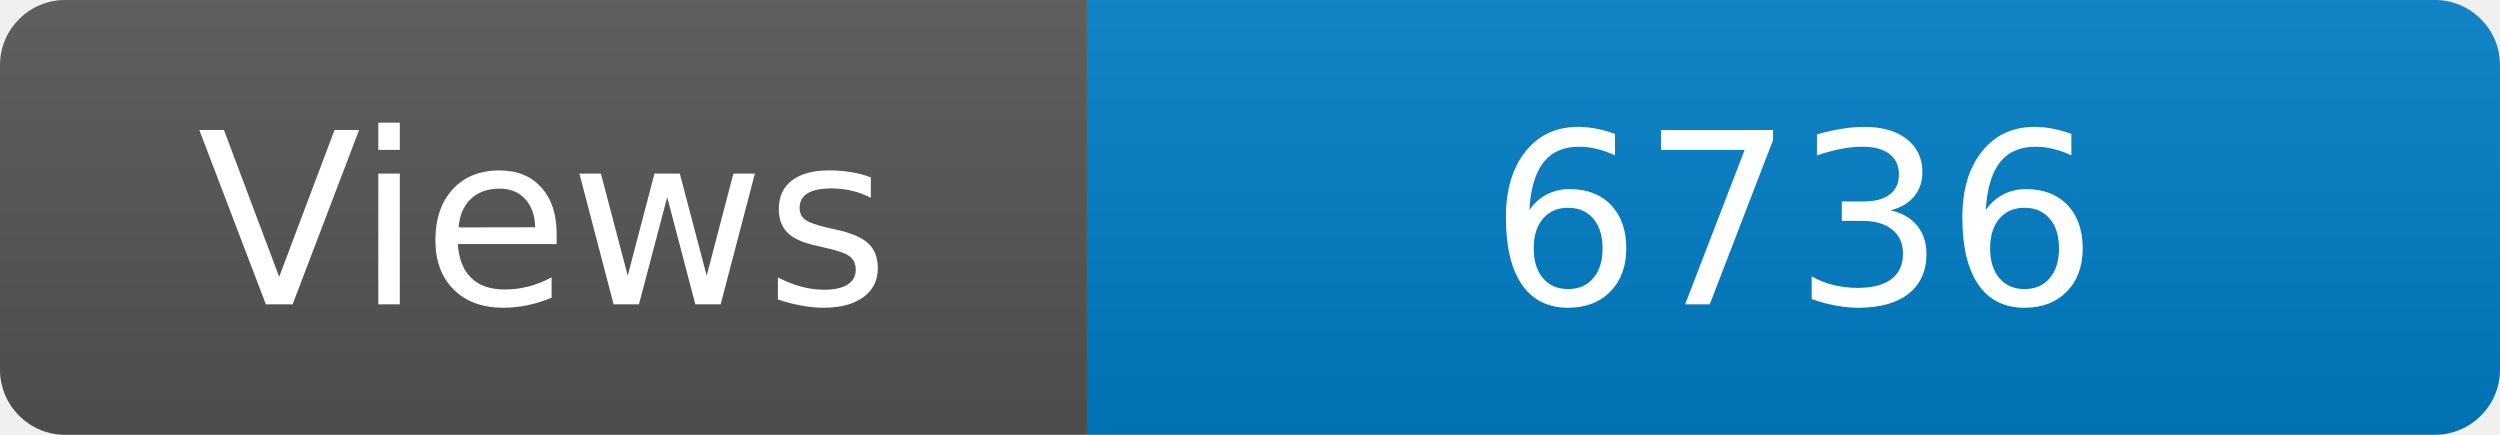
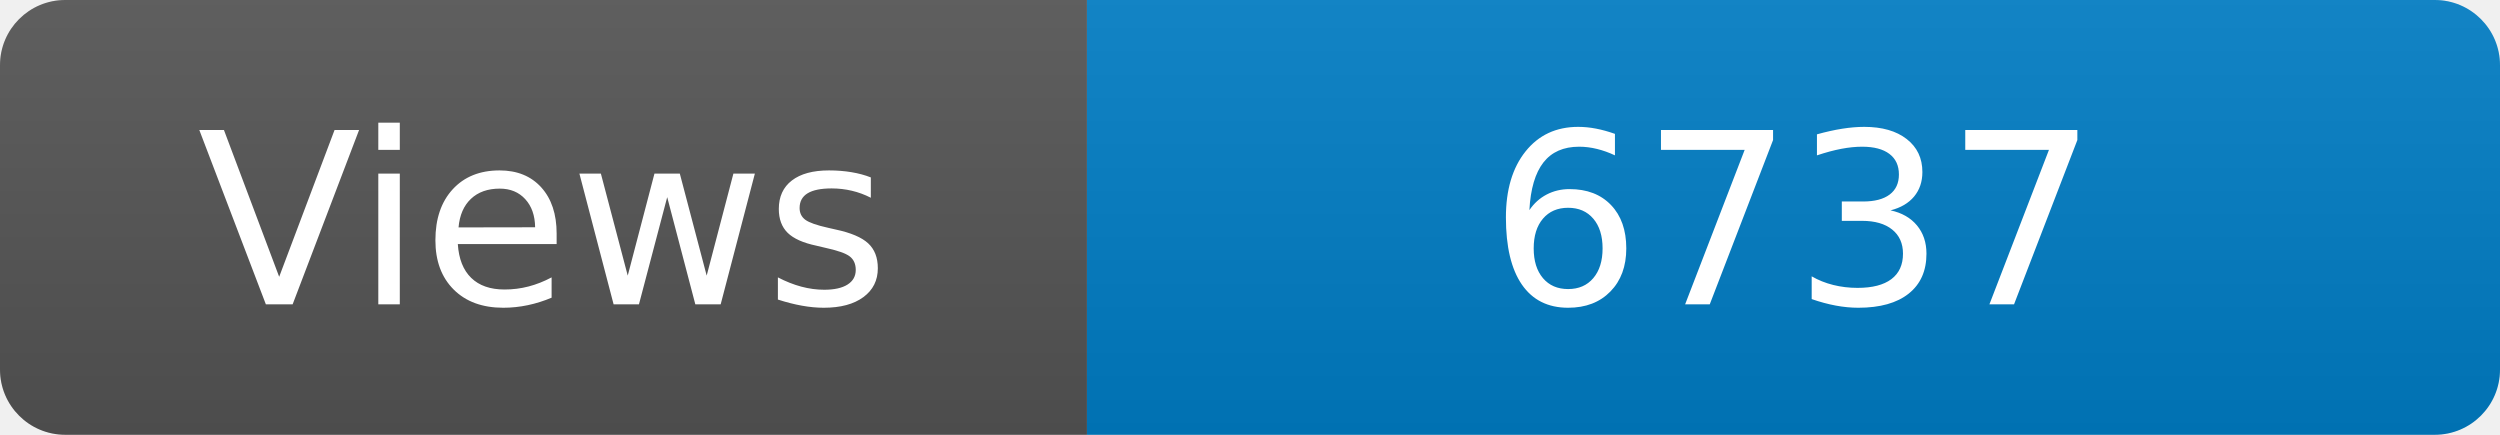
<svg xmlns="http://www.w3.org/2000/svg" width="115" height="20" role="img" aria-label="Maintained?: yes">
  <linearGradient id="s" x2="0" y2="100%">
    <stop offset="0" stop-color="#bbb" stop-opacity=".1" />
    <stop offset="1" stop-opacity=".1" />
  </linearGradient>
  <clipPath id="r">
    <rect width="115" height="20" rx="3" fill="#fff" />
  </clipPath>
  <g clip-path="url(#r)">
    <rect width="50" height="20" fill="#555" />
    <rect x="50" width="160" height="20" fill="#007ec6" />
    <rect width="115" height="20" fill="url(#s)" />
  </g>
  <g fill="#fff" text-anchor="middle" font-family="Verdana,Geneva,DejaVu Sans,sans-serif" font-size="110">
    <text x="250" y="140" transform="scale(.1)" fill="#fff">Views</text>
-     <text x="825" y="140" transform="scale(.1)" fill="#fff">6736</text>
+     <text x="825" y="140" transform="scale(.1)" fill="#fff">6737</text>
  </g>
</svg>
